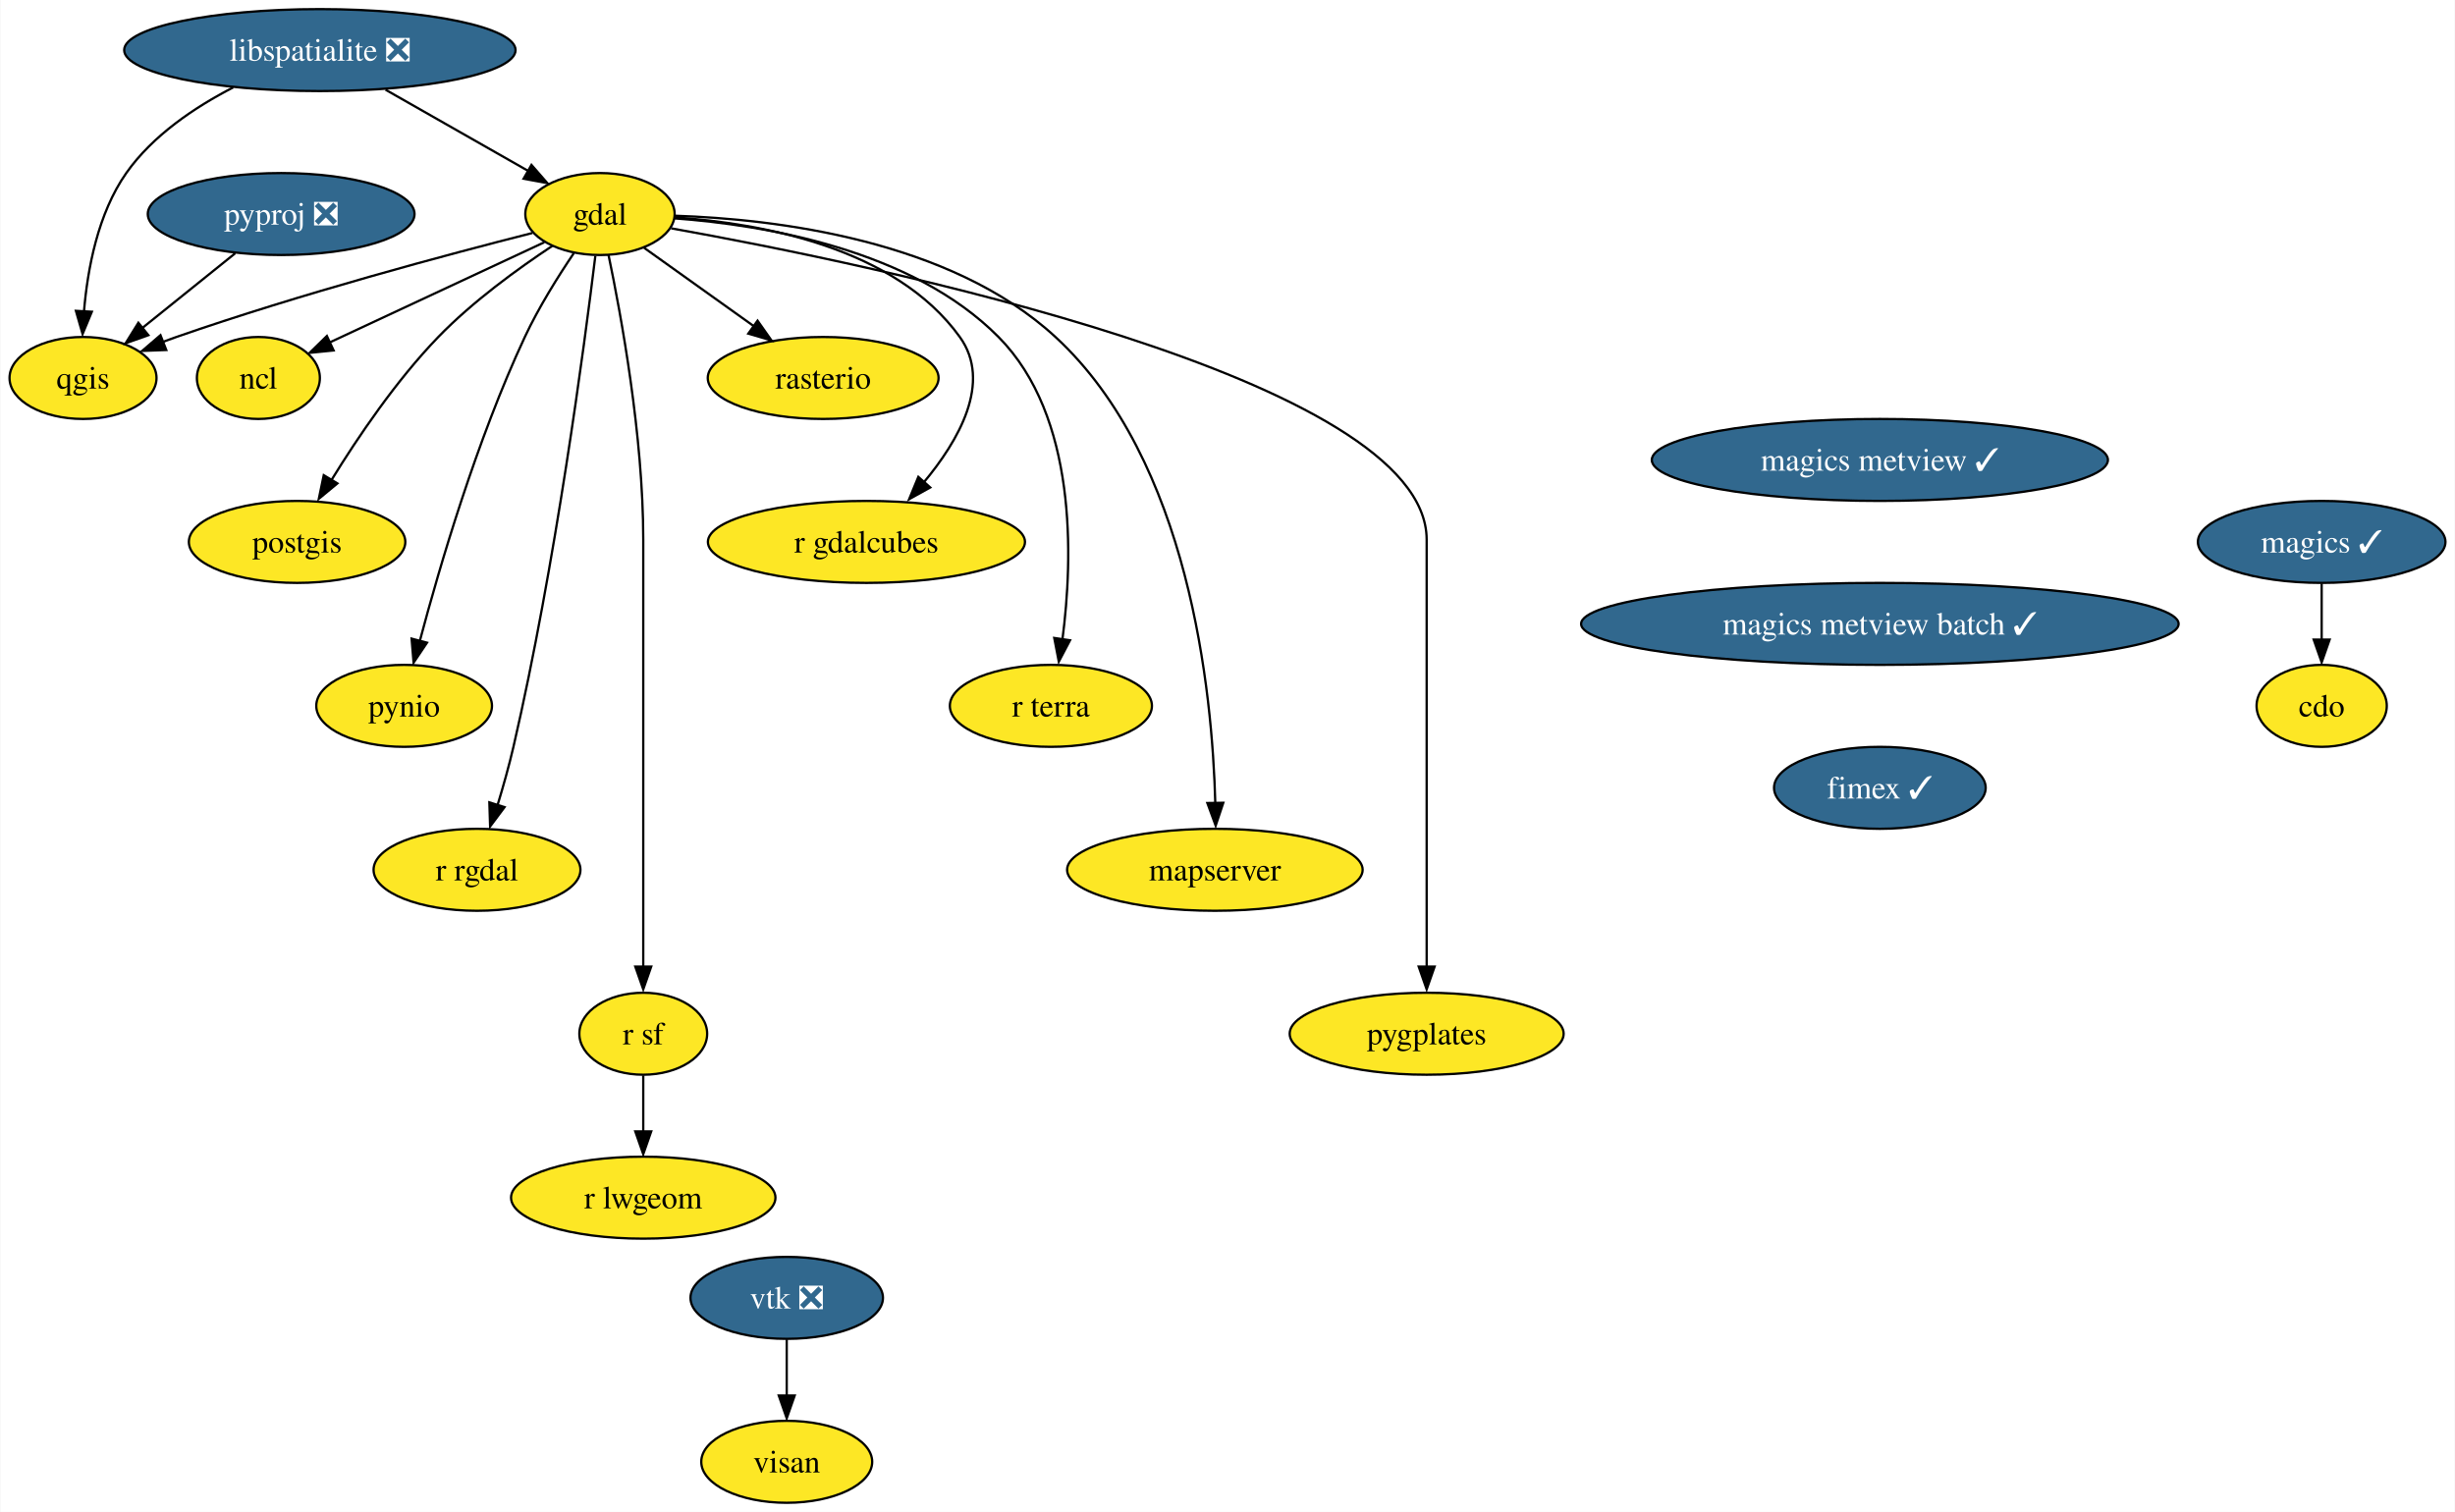
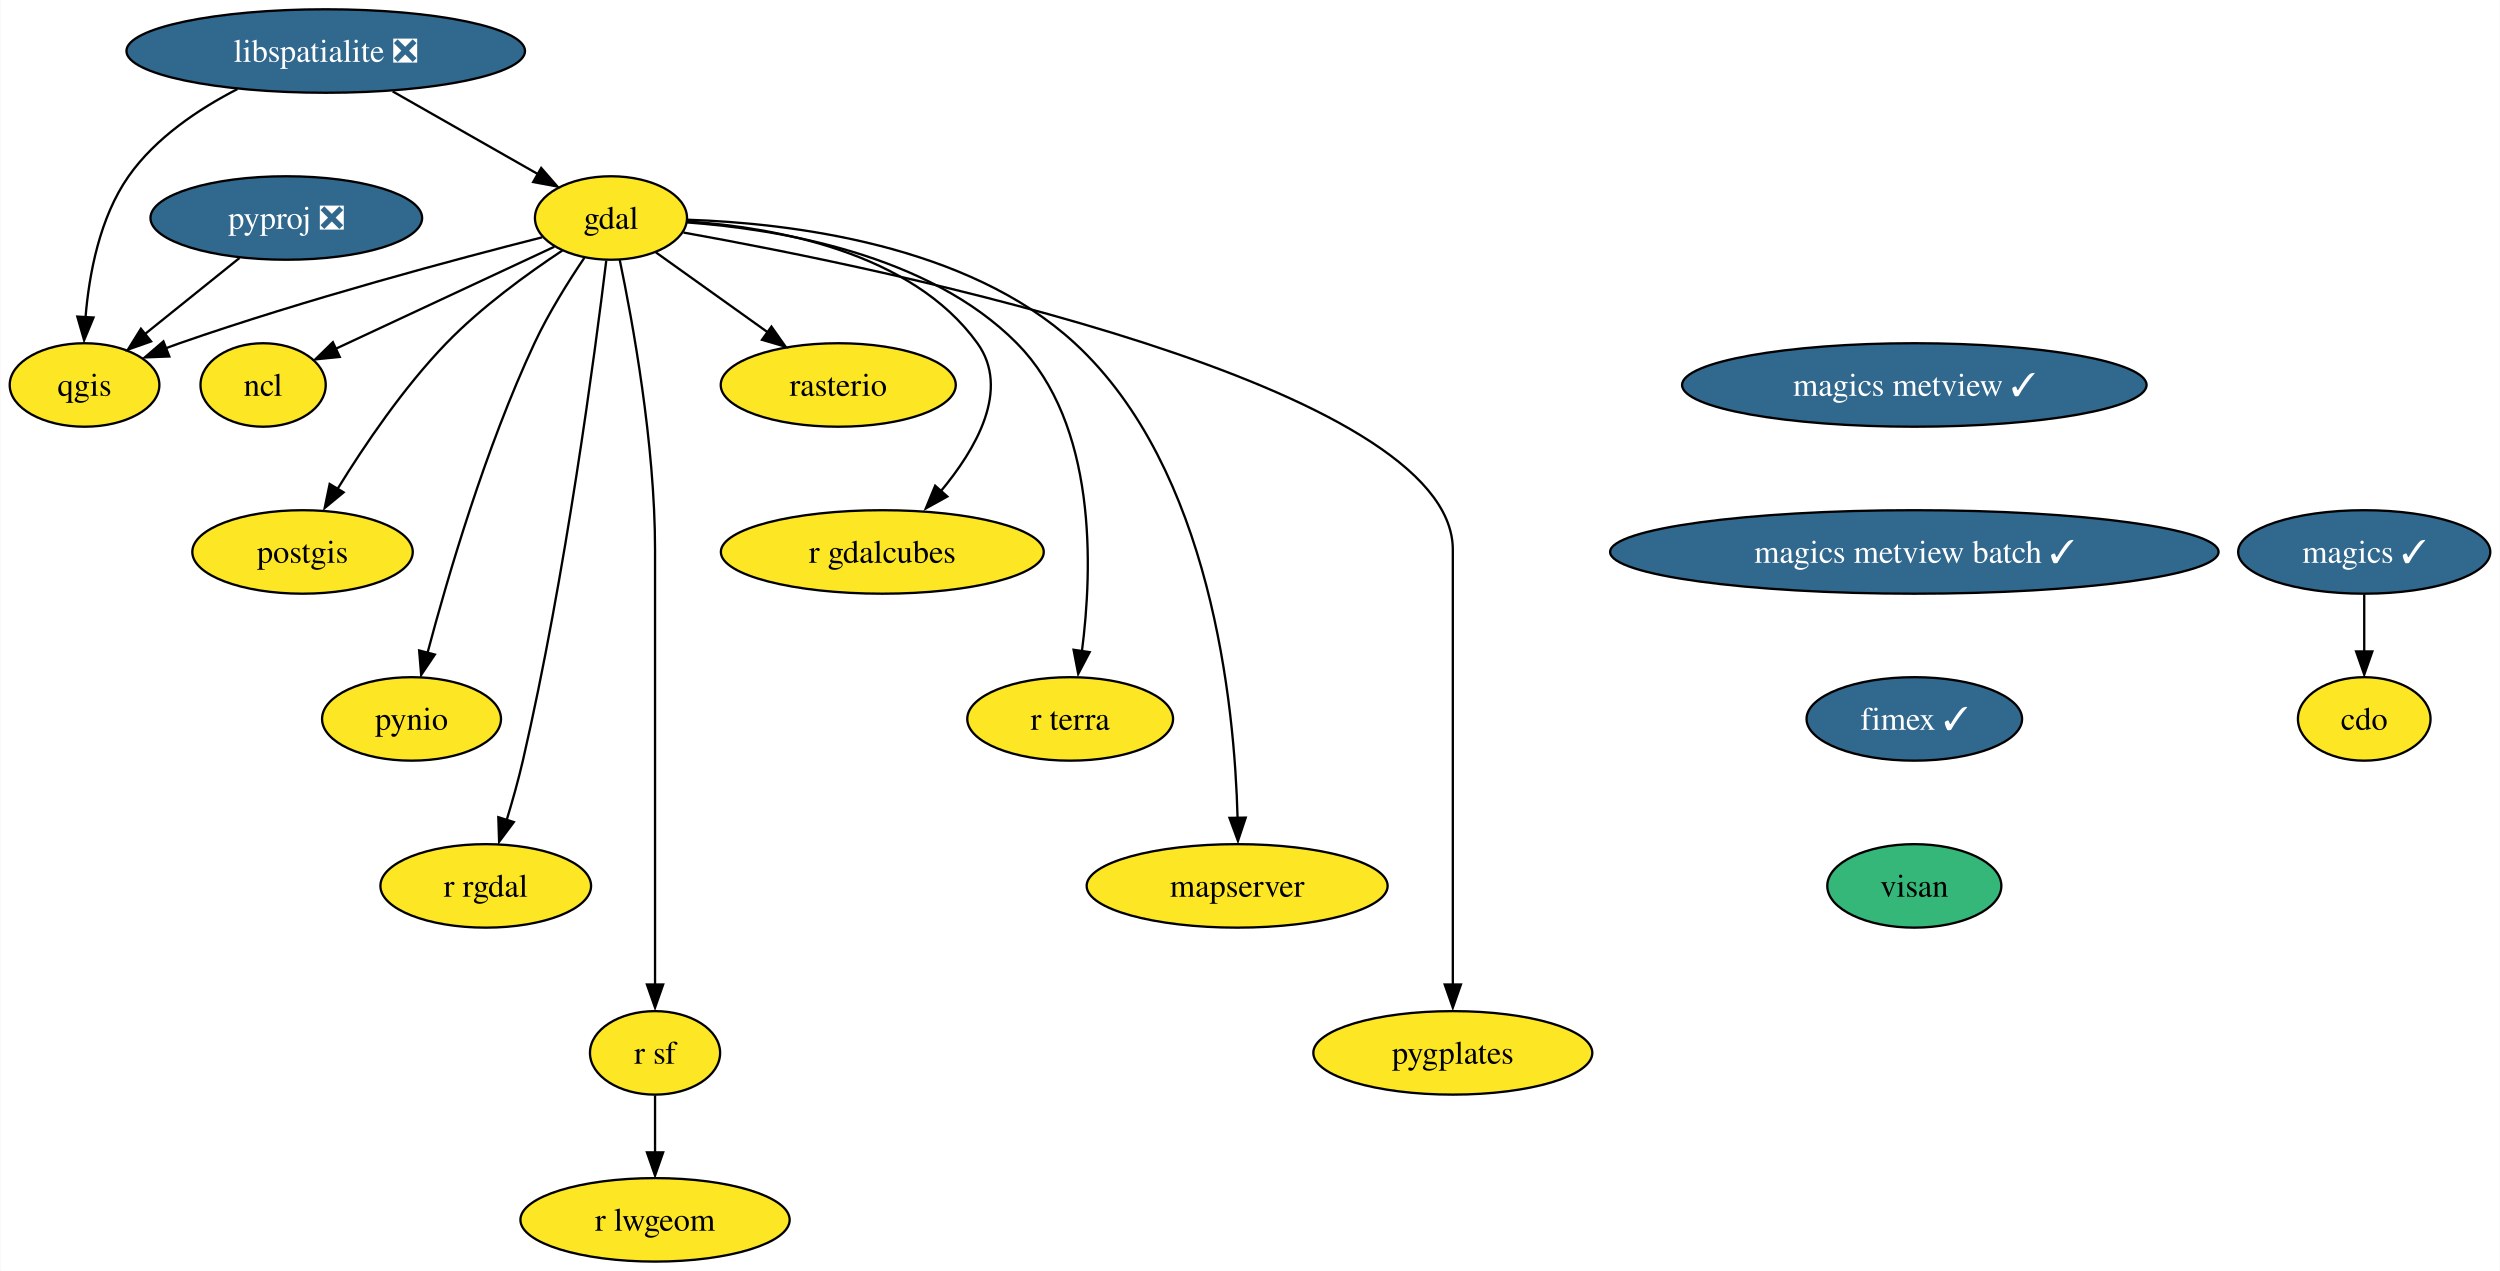
- <svg xmlns="http://www.w3.org/2000/svg" xmlns:xlink="http://www.w3.org/1999/xlink" width="1078pt" height="664pt" viewBox="0.00 0.00 1077.63 664.00">
-   <g id="graph0" class="graph" transform="scale(1 1) rotate(0) translate(4 660)">
-     <polygon fill="white" stroke="none" points="-4,4 -4,-660 1073.63,-660 1073.63,4 -4,4" />
+ <svg xmlns="http://www.w3.org/2000/svg" xmlns:xlink="http://www.w3.org/1999/xlink" width="1078pt" height="548pt" viewBox="0.00 0.00 1077.63 548.00">
+   <g id="graph0" class="graph" transform="scale(1 1) rotate(0) translate(4 544)">
+     <polygon fill="white" stroke="none" points="-4,4 -4,-544 1073.63,-544 1073.63,4 -4,4" />
    <g id="node1" class="node">
      <g id="a_node1">
        <a xlink:href="https://github.com/conda-forge/cdo-feedstock" xlink:title="cdo">
-           <ellipse fill="#fde725" stroke="black" cx="1015.27" cy="-350" rx="28.59" ry="18" />
-           <text text-anchor="middle" x="1015.27" y="-345.32" font-family="Times,serif" font-size="14.00">cdo</text>
+           <ellipse fill="#fde725" stroke="black" cx="1015.27" cy="-234" rx="28.59" ry="18" />
+           <text text-anchor="middle" x="1015.27" y="-229.32" font-family="Times,serif" font-size="14.00">cdo</text>
        </a>
      </g>
    </g>
    <g id="node2" class="node">
      <g id="a_node2">
        <a xlink:href="https://github.com/conda-forge/gdal-feedstock" xlink:title="gdal">
-           <ellipse fill="#fde725" stroke="black" cx="259.27" cy="-566" rx="32.79" ry="18" />
-           <text text-anchor="middle" x="259.27" y="-561.33" font-family="Times,serif" font-size="14.00">gdal</text>
+           <ellipse fill="#fde725" stroke="black" cx="259.27" cy="-450" rx="32.79" ry="18" />
+           <text text-anchor="middle" x="259.27" y="-445.32" font-family="Times,serif" font-size="14.00">gdal</text>
        </a>
      </g>
    </g>
    <g id="node3" class="node">
      <g id="a_node3">
        <a xlink:href="https://github.com/conda-forge/ncl-feedstock" xlink:title="ncl">
-           <ellipse fill="#fde725" stroke="black" cx="109.27" cy="-494" rx="27" ry="18" />
-           <text text-anchor="middle" x="109.27" y="-489.32" font-family="Times,serif" font-size="14.00">ncl</text>
+           <ellipse fill="#fde725" stroke="black" cx="109.27" cy="-378" rx="27" ry="18" />
+           <text text-anchor="middle" x="109.27" y="-373.32" font-family="Times,serif" font-size="14.00">ncl</text>
        </a>
      </g>
    </g>
    <g id="edge1" class="edge">
-       <path fill="none" stroke="black" d="M234.83,-553.6C209.1,-541.59 168.51,-522.65 140.48,-509.57" />
-       <polygon fill="black" stroke="black" points="142.31,-506.09 131.77,-505.04 139.35,-512.44 142.31,-506.09" />
+       <path fill="none" stroke="black" d="M234.83,-437.6C209.1,-425.59 168.51,-406.65 140.48,-393.57" />
+       <polygon fill="black" stroke="black" points="142.31,-390.09 131.77,-389.04 139.35,-396.44 142.31,-390.09" />
    </g>
    <g id="node4" class="node">
      <g id="a_node4">
        <a xlink:href="https://github.com/conda-forge/postgis-feedstock" xlink:title="postgis">
-           <ellipse fill="#fde725" stroke="black" cx="126.27" cy="-422" rx="47.53" ry="18" />
-           <text text-anchor="middle" x="126.27" y="-417.32" font-family="Times,serif" font-size="14.00">postgis</text>
+           <ellipse fill="#fde725" stroke="black" cx="126.27" cy="-306" rx="47.53" ry="18" />
+           <text text-anchor="middle" x="126.27" y="-301.32" font-family="Times,serif" font-size="14.00">postgis</text>
        </a>
      </g>
    </g>
    <g id="edge2" class="edge">
-       <path fill="none" stroke="black" d="M238.29,-551.96C223.36,-542.08 203.35,-527.59 188.27,-512 169.84,-492.96 152.94,-467.96 141.45,-449.31" />
-       <polygon fill="black" stroke="black" points="143.97,-447.7 135.81,-440.94 137.97,-451.31 143.97,-447.7" />
+       <path fill="none" stroke="black" d="M238.29,-435.96C223.36,-426.08 203.35,-411.59 188.27,-396 169.84,-376.96 152.94,-351.96 141.45,-333.31" />
+       <polygon fill="black" stroke="black" points="143.97,-331.7 135.81,-324.94 137.97,-335.31 143.97,-331.7" />
    </g>
    <g id="node5" class="node">
      <g id="a_node5">
        <a xlink:href="https://github.com/conda-forge/pynio-feedstock" xlink:title="pynio">
-           <ellipse fill="#fde725" stroke="black" cx="173.27" cy="-350" rx="38.58" ry="18" />
-           <text text-anchor="middle" x="173.27" y="-345.32" font-family="Times,serif" font-size="14.00">pynio</text>
+           <ellipse fill="#fde725" stroke="black" cx="173.27" cy="-234" rx="38.58" ry="18" />
+           <text text-anchor="middle" x="173.27" y="-229.32" font-family="Times,serif" font-size="14.00">pynio</text>
        </a>
      </g>
    </g>
    <g id="edge3" class="edge">
-       <path fill="none" stroke="black" d="M247.81,-548.86C240.91,-538.65 232.33,-524.96 226.27,-512 205.19,-466.93 188.84,-411.17 180.16,-378.5" />
-       <polygon fill="black" stroke="black" points="183.32,-377.75 177.42,-368.96 176.55,-379.52 183.32,-377.75" />
+       <path fill="none" stroke="black" d="M247.81,-432.86C240.91,-422.65 232.33,-408.96 226.27,-396 205.19,-350.93 188.84,-295.17 180.16,-262.5" />
+       <polygon fill="black" stroke="black" points="183.32,-261.75 177.42,-252.96 176.55,-263.52 183.32,-261.75" />
    </g>
    <g id="node6" class="node">
      <g id="a_node6">
        <a xlink:href="https://github.com/conda-forge/qgis-feedstock" xlink:title="qgis">
-           <ellipse fill="#fde725" stroke="black" cx="32.27" cy="-494" rx="32.27" ry="18" />
-           <text text-anchor="middle" x="32.27" y="-489.32" font-family="Times,serif" font-size="14.00">qgis</text>
+           <ellipse fill="#fde725" stroke="black" cx="32.27" cy="-378" rx="32.27" ry="18" />
+           <text text-anchor="middle" x="32.27" y="-373.32" font-family="Times,serif" font-size="14.00">qgis</text>
        </a>
      </g>
    </g>
    <g id="edge4" class="edge">
-       <path fill="none" stroke="black" d="M229.62,-557.68C192.64,-548.3 127.65,-530.95 73.27,-512 71.3,-511.32 69.3,-510.59 67.28,-509.83" />
-       <polygon fill="black" stroke="black" points="68.83,-506.29 58.24,-505.89 66.28,-512.8 68.83,-506.29" />
+       <path fill="none" stroke="black" d="M229.62,-441.68C192.64,-432.3 127.65,-414.95 73.27,-396 71.3,-395.32 69.3,-394.59 67.28,-393.83" />
+       <polygon fill="black" stroke="black" points="68.83,-390.29 58.24,-389.89 66.28,-396.8 68.83,-390.29" />
    </g>
    <g id="node7" class="node">
      <g id="a_node7">
        <a xlink:href="https://github.com/conda-forge/r-rgdal-feedstock" xlink:title="r rgdal">
-           <ellipse fill="#fde725" stroke="black" cx="205.27" cy="-278" rx="45.42" ry="18" />
-           <text text-anchor="middle" x="205.27" y="-273.32" font-family="Times,serif" font-size="14.00">r rgdal</text>
+           <ellipse fill="#fde725" stroke="black" cx="205.27" cy="-162" rx="45.42" ry="18" />
+           <text text-anchor="middle" x="205.27" y="-157.32" font-family="Times,serif" font-size="14.00">r rgdal</text>
        </a>
      </g>
    </g>
    <g id="edge5" class="edge">
-       <path fill="none" stroke="black" d="M257.23,-547.6C252.48,-508.66 239.7,-411.66 221.27,-332 219.33,-323.63 216.8,-314.65 214.32,-306.49" />
-       <polygon fill="black" stroke="black" points="217.37,-305.52 211.03,-297.03 210.69,-307.62 217.37,-305.52" />
+       <path fill="none" stroke="black" d="M257.23,-431.6C252.48,-392.66 239.7,-295.66 221.27,-216 219.33,-207.63 216.8,-198.65 214.32,-190.49" />
+       <polygon fill="black" stroke="black" points="217.37,-189.52 211.03,-181.03 210.69,-191.62 217.37,-189.52" />
    </g>
    <g id="node8" class="node">
      <g id="a_node8">
        <a xlink:href="https://github.com/conda-forge/r-sf-feedstock" xlink:title="r sf">
-           <ellipse fill="#fde725" stroke="black" cx="278.27" cy="-206" rx="28.06" ry="18" />
-           <text text-anchor="middle" x="278.27" y="-201.33" font-family="Times,serif" font-size="14.00">r sf</text>
+           <ellipse fill="#fde725" stroke="black" cx="278.27" cy="-90" rx="28.06" ry="18" />
+           <text text-anchor="middle" x="278.27" y="-85.33" font-family="Times,serif" font-size="14.00">r sf</text>
        </a>
      </g>
    </g>
    <g id="edge6" class="edge">
-       <path fill="none" stroke="black" d="M263.02,-548.05C268.56,-521.52 278.27,-468.52 278.27,-423 278.27,-423 278.27,-423 278.27,-349 278.27,-309.57 278.27,-263.97 278.27,-235.31" />
-       <polygon fill="black" stroke="black" points="281.77,-235.49 278.27,-225.49 274.77,-235.49 281.77,-235.49" />
+       <path fill="none" stroke="black" d="M263.02,-432.05C268.56,-405.52 278.27,-352.52 278.27,-307 278.27,-307 278.27,-307 278.27,-233 278.27,-193.57 278.27,-147.97 278.27,-119.31" />
+       <polygon fill="black" stroke="black" points="281.77,-119.49 278.27,-109.49 274.77,-119.49 281.77,-119.49" />
    </g>
    <g id="node9" class="node">
      <g id="a_node9">
        <a xlink:href="https://github.com/conda-forge/rasterio-feedstock" xlink:title="rasterio">
-           <ellipse fill="#fde725" stroke="black" cx="357.27" cy="-494" rx="50.68" ry="18" />
-           <text text-anchor="middle" x="357.27" y="-489.32" font-family="Times,serif" font-size="14.00">rasterio</text>
+           <ellipse fill="#fde725" stroke="black" cx="357.27" cy="-378" rx="50.68" ry="18" />
+           <text text-anchor="middle" x="357.27" y="-373.32" font-family="Times,serif" font-size="14.00">rasterio</text>
        </a>
      </g>
    </g>
    <g id="edge7" class="edge">
-       <path fill="none" stroke="black" d="M278.63,-551.17C292.34,-541.38 311.01,-528.04 326.71,-516.83" />
-       <polygon fill="black" stroke="black" points="328.46,-519.17 334.56,-510.51 324.39,-513.47 328.46,-519.17" />
+       <path fill="none" stroke="black" d="M278.63,-435.17C292.34,-425.38 311.01,-412.04 326.71,-400.83" />
+       <polygon fill="black" stroke="black" points="328.46,-403.17 334.56,-394.51 324.39,-397.47 328.46,-403.17" />
    </g>
    <g id="node10" class="node">
      <g id="a_node10">
        <a xlink:href="https://github.com/conda-forge/r-gdalcubes-feedstock" xlink:title="r gdalcubes">
-           <ellipse fill="#fde725" stroke="black" cx="376.27" cy="-422" rx="69.62" ry="18" />
-           <text text-anchor="middle" x="376.27" y="-417.32" font-family="Times,serif" font-size="14.00">r gdalcubes</text>
+           <ellipse fill="#fde725" stroke="black" cx="376.27" cy="-306" rx="69.62" ry="18" />
+           <text text-anchor="middle" x="376.27" y="-301.32" font-family="Times,serif" font-size="14.00">r gdalcubes</text>
        </a>
      </g>
    </g>
    <g id="edge8" class="edge">
-       <path fill="none" stroke="black" d="M292.38,-564.51C329.71,-561.95 388.88,-551.46 417.27,-512 431.57,-492.12 416.82,-466.46 401.17,-447.8" />
-       <polygon fill="black" stroke="black" points="404.29,-445.91 395.02,-440.77 399.06,-450.56 404.29,-445.91" />
+       <path fill="none" stroke="black" d="M292.38,-448.51C329.71,-445.95 388.88,-435.46 417.27,-396 431.57,-376.12 416.82,-350.46 401.17,-331.8" />
+       <polygon fill="black" stroke="black" points="404.29,-329.91 395.02,-324.77 399.06,-334.56 404.29,-329.91" />
    </g>
    <g id="node11" class="node">
      <g id="a_node11">
        <a xlink:href="https://github.com/conda-forge/r-terra-feedstock" xlink:title="r terra">
-           <ellipse fill="#fde725" stroke="black" cx="457.27" cy="-350" rx="44.37" ry="18" />
-           <text text-anchor="middle" x="457.27" y="-345.32" font-family="Times,serif" font-size="14.00">r terra</text>
+           <ellipse fill="#fde725" stroke="black" cx="457.27" cy="-234" rx="44.37" ry="18" />
+           <text text-anchor="middle" x="457.27" y="-229.32" font-family="Times,serif" font-size="14.00">r terra</text>
        </a>
      </g>
    </g>
    <g id="edge9" class="edge">
-       <path fill="none" stroke="black" d="M292.05,-564.09C331.21,-561.21 396.19,-550.47 434.27,-512 468.86,-477.05 467.03,-415.14 462.33,-379.13" />
-       <polygon fill="black" stroke="black" points="465.67,-378.8 460.74,-369.42 458.74,-379.82 465.67,-378.8" />
+       <path fill="none" stroke="black" d="M292.05,-448.09C331.21,-445.21 396.19,-434.47 434.27,-396 468.86,-361.05 467.03,-299.14 462.33,-263.13" />
+       <polygon fill="black" stroke="black" points="465.67,-262.8 460.74,-253.42 458.74,-263.82 465.67,-262.8" />
    </g>
    <g id="node12" class="node">
      <g id="a_node12">
        <a xlink:href="https://github.com/conda-forge/mapserver-feedstock" xlink:title="mapserver">
-           <ellipse fill="#fde725" stroke="black" cx="529.27" cy="-278" rx="64.89" ry="18" />
-           <text text-anchor="middle" x="529.27" y="-273.32" font-family="Times,serif" font-size="14.00">mapserver</text>
+           <ellipse fill="#fde725" stroke="black" cx="529.27" cy="-162" rx="64.89" ry="18" />
+           <text text-anchor="middle" x="529.27" y="-157.32" font-family="Times,serif" font-size="14.00">mapserver</text>
        </a>
      </g>
    </g>
    <g id="edge10" class="edge">
-       <path fill="none" stroke="black" d="M292.41,-565.25C336.12,-563.78 412.92,-554.73 459.27,-512 518.06,-457.8 528.18,-356.33 529.46,-307.16" />
-       <polygon fill="black" stroke="black" points="532.97,-307.44 529.62,-297.39 525.97,-307.33 532.97,-307.44" />
+       <path fill="none" stroke="black" d="M292.41,-449.25C336.12,-447.78 412.92,-438.73 459.27,-396 518.06,-341.8 528.18,-240.33 529.46,-191.16" />
+       <polygon fill="black" stroke="black" points="532.97,-191.44 529.62,-181.39 525.97,-191.33 532.97,-191.44" />
    </g>
    <g id="node13" class="node">
      <g id="a_node13">
        <a xlink:href="https://github.com/conda-forge/pygplates-feedstock" xlink:title="pygplates">
-           <ellipse fill="#fde725" stroke="black" cx="622.27" cy="-206" rx="60.15" ry="18" />
-           <text text-anchor="middle" x="622.27" y="-201.33" font-family="Times,serif" font-size="14.00">pygplates</text>
+           <ellipse fill="#fde725" stroke="black" cx="622.27" cy="-90" rx="60.15" ry="18" />
+           <text text-anchor="middle" x="622.27" y="-85.33" font-family="Times,serif" font-size="14.00">pygplates</text>
        </a>
      </g>
    </g>
    <g id="edge11" class="edge">
-       <path fill="none" stroke="black" d="M290.53,-559.72C378.58,-543.97 622.27,-493.97 622.27,-423 622.27,-423 622.27,-423 622.27,-349 622.27,-309.57 622.27,-263.97 622.27,-235.31" />
-       <polygon fill="black" stroke="black" points="625.77,-235.49 622.27,-225.49 618.77,-235.49 625.77,-235.49" />
+       <path fill="none" stroke="black" d="M290.53,-443.72C378.58,-427.97 622.27,-377.97 622.27,-307 622.27,-307 622.27,-307 622.27,-233 622.27,-193.57 622.27,-147.97 622.27,-119.31" />
+       <polygon fill="black" stroke="black" points="625.77,-119.49 622.27,-109.49 618.77,-119.49 625.77,-119.49" />
    </g>
    <g id="node14" class="node">
      <g id="a_node14">
        <a xlink:href="https://github.com/conda-forge/r-lwgeom-feedstock" xlink:title="r lwgeom">
-           <ellipse fill="#fde725" stroke="black" cx="278.27" cy="-134" rx="58.05" ry="18" />
-           <text text-anchor="middle" x="278.27" y="-129.32" font-family="Times,serif" font-size="14.00">r lwgeom</text>
+           <ellipse fill="#fde725" stroke="black" cx="278.27" cy="-18" rx="58.05" ry="18" />
+           <text text-anchor="middle" x="278.27" y="-13.32" font-family="Times,serif" font-size="14.00">r lwgeom</text>
        </a>
      </g>
    </g>
    <g id="edge12" class="edge">
-       <path fill="none" stroke="black" d="M278.27,-187.7C278.27,-180.24 278.27,-171.32 278.27,-162.97" />
-       <polygon fill="black" stroke="black" points="281.77,-163.1 278.27,-153.1 274.77,-163.1 281.77,-163.1" />
+       <path fill="none" stroke="black" d="M278.27,-71.7C278.27,-64.24 278.27,-55.32 278.27,-46.97" />
+       <polygon fill="black" stroke="black" points="281.77,-47.1 278.27,-37.1 274.77,-47.1 281.77,-47.1" />
    </g>
    <g id="node15" class="node">
      <g id="a_node15">
        <a xlink:href="https://github.com/conda-forge/libspatialite-feedstock/pull/99" xlink:title="libspatialite ❎">
-           <ellipse fill="#31688e" stroke="black" cx="136.27" cy="-638" rx="85.93" ry="18" />
-           <text text-anchor="middle" x="136.27" y="-633.33" font-family="Times,serif" font-size="14.00" fill="white">libspatialite ❎</text>
+           <ellipse fill="#31688e" stroke="black" cx="136.27" cy="-522" rx="85.93" ry="18" />
+           <text text-anchor="middle" x="136.27" y="-517.33" font-family="Times,serif" font-size="14.00" fill="white">libspatialite ❎</text>
        </a>
      </g>
    </g>
    <g id="edge13" class="edge">
-       <path fill="none" stroke="black" d="M165.11,-620.59C183.85,-609.92 208.3,-596.01 227.58,-585.03" />
-       <polygon fill="black" stroke="black" points="229.18,-587.58 236.14,-579.59 225.72,-581.5 229.18,-587.58" />
+       <path fill="none" stroke="black" d="M165.11,-504.59C183.85,-493.92 208.3,-480.01 227.58,-469.03" />
+       <polygon fill="black" stroke="black" points="229.18,-471.58 236.14,-463.59 225.72,-465.5 229.18,-471.58" />
    </g>
    <g id="edge14" class="edge">
-       <path fill="none" stroke="black" d="M98.2,-621.6C81.39,-612.94 62.85,-600.51 51.27,-584 38.79,-566.22 34.24,-541.87 32.69,-523.14" />
-       <polygon fill="black" stroke="black" points="36.14,-523.09 32.08,-513.3 29.15,-523.49 36.14,-523.09" />
+       <path fill="none" stroke="black" d="M98.2,-505.6C81.39,-496.94 62.85,-484.51 51.27,-468 38.79,-450.22 34.24,-425.87 32.69,-407.14" />
+       <polygon fill="black" stroke="black" points="36.14,-407.09 32.08,-397.3 29.15,-407.49 36.14,-407.09" />
    </g>
    <g id="node16" class="node">
      <g id="a_node16">
        <a xlink:href="https://github.com/conda-forge/magics-feedstock/pull/131" xlink:title="magics ✓">
-           <ellipse fill="#31688e" stroke="black" cx="1015.27" cy="-422" rx="54.36" ry="18" />
-           <text text-anchor="middle" x="1015.27" y="-417.32" font-family="Times,serif" font-size="14.00" fill="white">magics ✓</text>
+           <ellipse fill="#31688e" stroke="black" cx="1015.27" cy="-306" rx="54.36" ry="18" />
+           <text text-anchor="middle" x="1015.27" y="-301.32" font-family="Times,serif" font-size="14.00" fill="white">magics ✓</text>
        </a>
      </g>
    </g>
    <g id="edge15" class="edge">
-       <path fill="none" stroke="black" d="M1015.27,-403.7C1015.27,-396.24 1015.27,-387.32 1015.27,-378.97" />
-       <polygon fill="black" stroke="black" points="1018.77,-379.1 1015.27,-369.1 1011.77,-379.1 1018.77,-379.1" />
+       <path fill="none" stroke="black" d="M1015.27,-287.7C1015.27,-280.24 1015.27,-271.32 1015.27,-262.97" />
+       <polygon fill="black" stroke="black" points="1018.77,-263.1 1015.27,-253.1 1011.77,-263.1 1018.77,-263.1" />
    </g>
    <g id="node17" class="node">
      <g id="a_node17">
        <a xlink:href="https://github.com/conda-forge/pyproj-feedstock/pull/140" xlink:title="pyproj ❎">
-           <ellipse fill="#31688e" stroke="black" cx="119.27" cy="-566" rx="58.57" ry="18" />
-           <text text-anchor="middle" x="119.27" y="-561.33" font-family="Times,serif" font-size="14.00" fill="white">pyproj ❎</text>
+           <ellipse fill="#31688e" stroke="black" cx="119.27" cy="-450" rx="58.57" ry="18" />
+           <text text-anchor="middle" x="119.27" y="-445.32" font-family="Times,serif" font-size="14.00" fill="white">pyproj ❎</text>
        </a>
      </g>
    </g>
    <g id="edge16" class="edge">
-       <path fill="none" stroke="black" d="M99.09,-548.76C87.02,-539.05 71.54,-526.6 58.53,-516.13" />
-       <polygon fill="black" stroke="black" points="60.96,-512.79 50.98,-509.25 56.58,-518.25 60.96,-512.79" />
+       <path fill="none" stroke="black" d="M99.09,-432.76C87.02,-423.05 71.54,-410.6 58.53,-400.13" />
+       <polygon fill="black" stroke="black" points="60.96,-396.79 50.98,-393.25 56.58,-402.25 60.96,-396.79" />
    </g>
    <g id="node18" class="node">
      <g id="a_node18">
-         <a xlink:href="https://github.com/conda-forge/vtk-feedstock/pull/308" xlink:title="vtk ❎">
-           <ellipse fill="#31688e" stroke="black" cx="341.27" cy="-90" rx="42.26" ry="18" />
-           <text text-anchor="middle" x="341.27" y="-85.33" font-family="Times,serif" font-size="14.00" fill="white">vtk ❎</text>
+         <a xlink:href="https://github.com/conda-forge/magics-metview-feedstock/pull/71" xlink:title="magics metview ✓">
+           <ellipse fill="#31688e" stroke="black" cx="821.27" cy="-378" rx="100.14" ry="18" />
+           <text text-anchor="middle" x="821.27" y="-373.32" font-family="Times,serif" font-size="14.00" fill="white">magics metview ✓</text>
        </a>
      </g>
    </g>
    <g id="node19" class="node">
      <g id="a_node19">
-         <a xlink:href="https://github.com/conda-forge/visan-feedstock" xlink:title="visan">
-           <ellipse fill="#fde725" stroke="black" cx="341.27" cy="-18" rx="37.53" ry="18" />
-           <text text-anchor="middle" x="341.27" y="-13.32" font-family="Times,serif" font-size="14.00">visan</text>
-         </a>
-       </g>
-     </g>
-     <g id="edge17" class="edge">
-       <path fill="none" stroke="black" d="M341.27,-71.7C341.27,-64.24 341.27,-55.32 341.27,-46.97" />
-       <polygon fill="black" stroke="black" points="344.77,-47.1 341.27,-37.1 337.77,-47.1 344.77,-47.1" />
+         <a xlink:href="https://github.com/conda-forge/magics-metview-batch-feedstock/pull/62" xlink:title="magics metview batch ✓">
+           <ellipse fill="#31688e" stroke="black" cx="821.27" cy="-306" rx="131.18" ry="18" />
+           <text text-anchor="middle" x="821.27" y="-301.32" font-family="Times,serif" font-size="14.00" fill="white">magics metview batch ✓</text>
+         </a>
+       </g>
    </g>
    <g id="node20" class="node">
      <g id="a_node20">
-         <a xlink:href="https://github.com/conda-forge/magics-metview-feedstock/pull/71" xlink:title="magics metview ✓">
-           <ellipse fill="#31688e" stroke="black" cx="821.27" cy="-458" rx="100.14" ry="18" />
-           <text text-anchor="middle" x="821.27" y="-453.32" font-family="Times,serif" font-size="14.00" fill="white">magics metview ✓</text>
+         <a xlink:href="https://github.com/conda-forge/fimex-feedstock/pull/64" xlink:title="fimex ✓">
+           <ellipse fill="#31688e" stroke="black" cx="821.27" cy="-234" rx="46.47" ry="18" />
+           <text text-anchor="middle" x="821.27" y="-229.32" font-family="Times,serif" font-size="14.00" fill="white">fimex ✓</text>
        </a>
      </g>
    </g>
    <g id="node21" class="node">
      <g id="a_node21">
-         <a xlink:href="https://github.com/conda-forge/magics-metview-batch-feedstock/pull/62" xlink:title="magics metview batch ✓">
-           <ellipse fill="#31688e" stroke="black" cx="821.27" cy="-386" rx="131.18" ry="18" />
-           <text text-anchor="middle" x="821.27" y="-381.32" font-family="Times,serif" font-size="14.00" fill="white">magics metview batch ✓</text>
-         </a>
-       </g>
-     </g>
-     <g id="node22" class="node">
-       <g id="a_node22">
-         <a xlink:href="https://github.com/conda-forge/fimex-feedstock/pull/64" xlink:title="fimex ✓">
-           <ellipse fill="#31688e" stroke="black" cx="821.27" cy="-314" rx="46.47" ry="18" />
-           <text text-anchor="middle" x="821.27" y="-309.32" font-family="Times,serif" font-size="14.00" fill="white">fimex ✓</text>
+         <a xlink:href="https://github.com/conda-forge/visan-feedstock" xlink:title="visan">
+           <ellipse fill="#35b779" stroke="black" cx="821.27" cy="-162" rx="37.53" ry="18" />
+           <text text-anchor="middle" x="821.27" y="-157.32" font-family="Times,serif" font-size="14.00">visan</text>
        </a>
      </g>
    </g>
  </g>
</svg>
